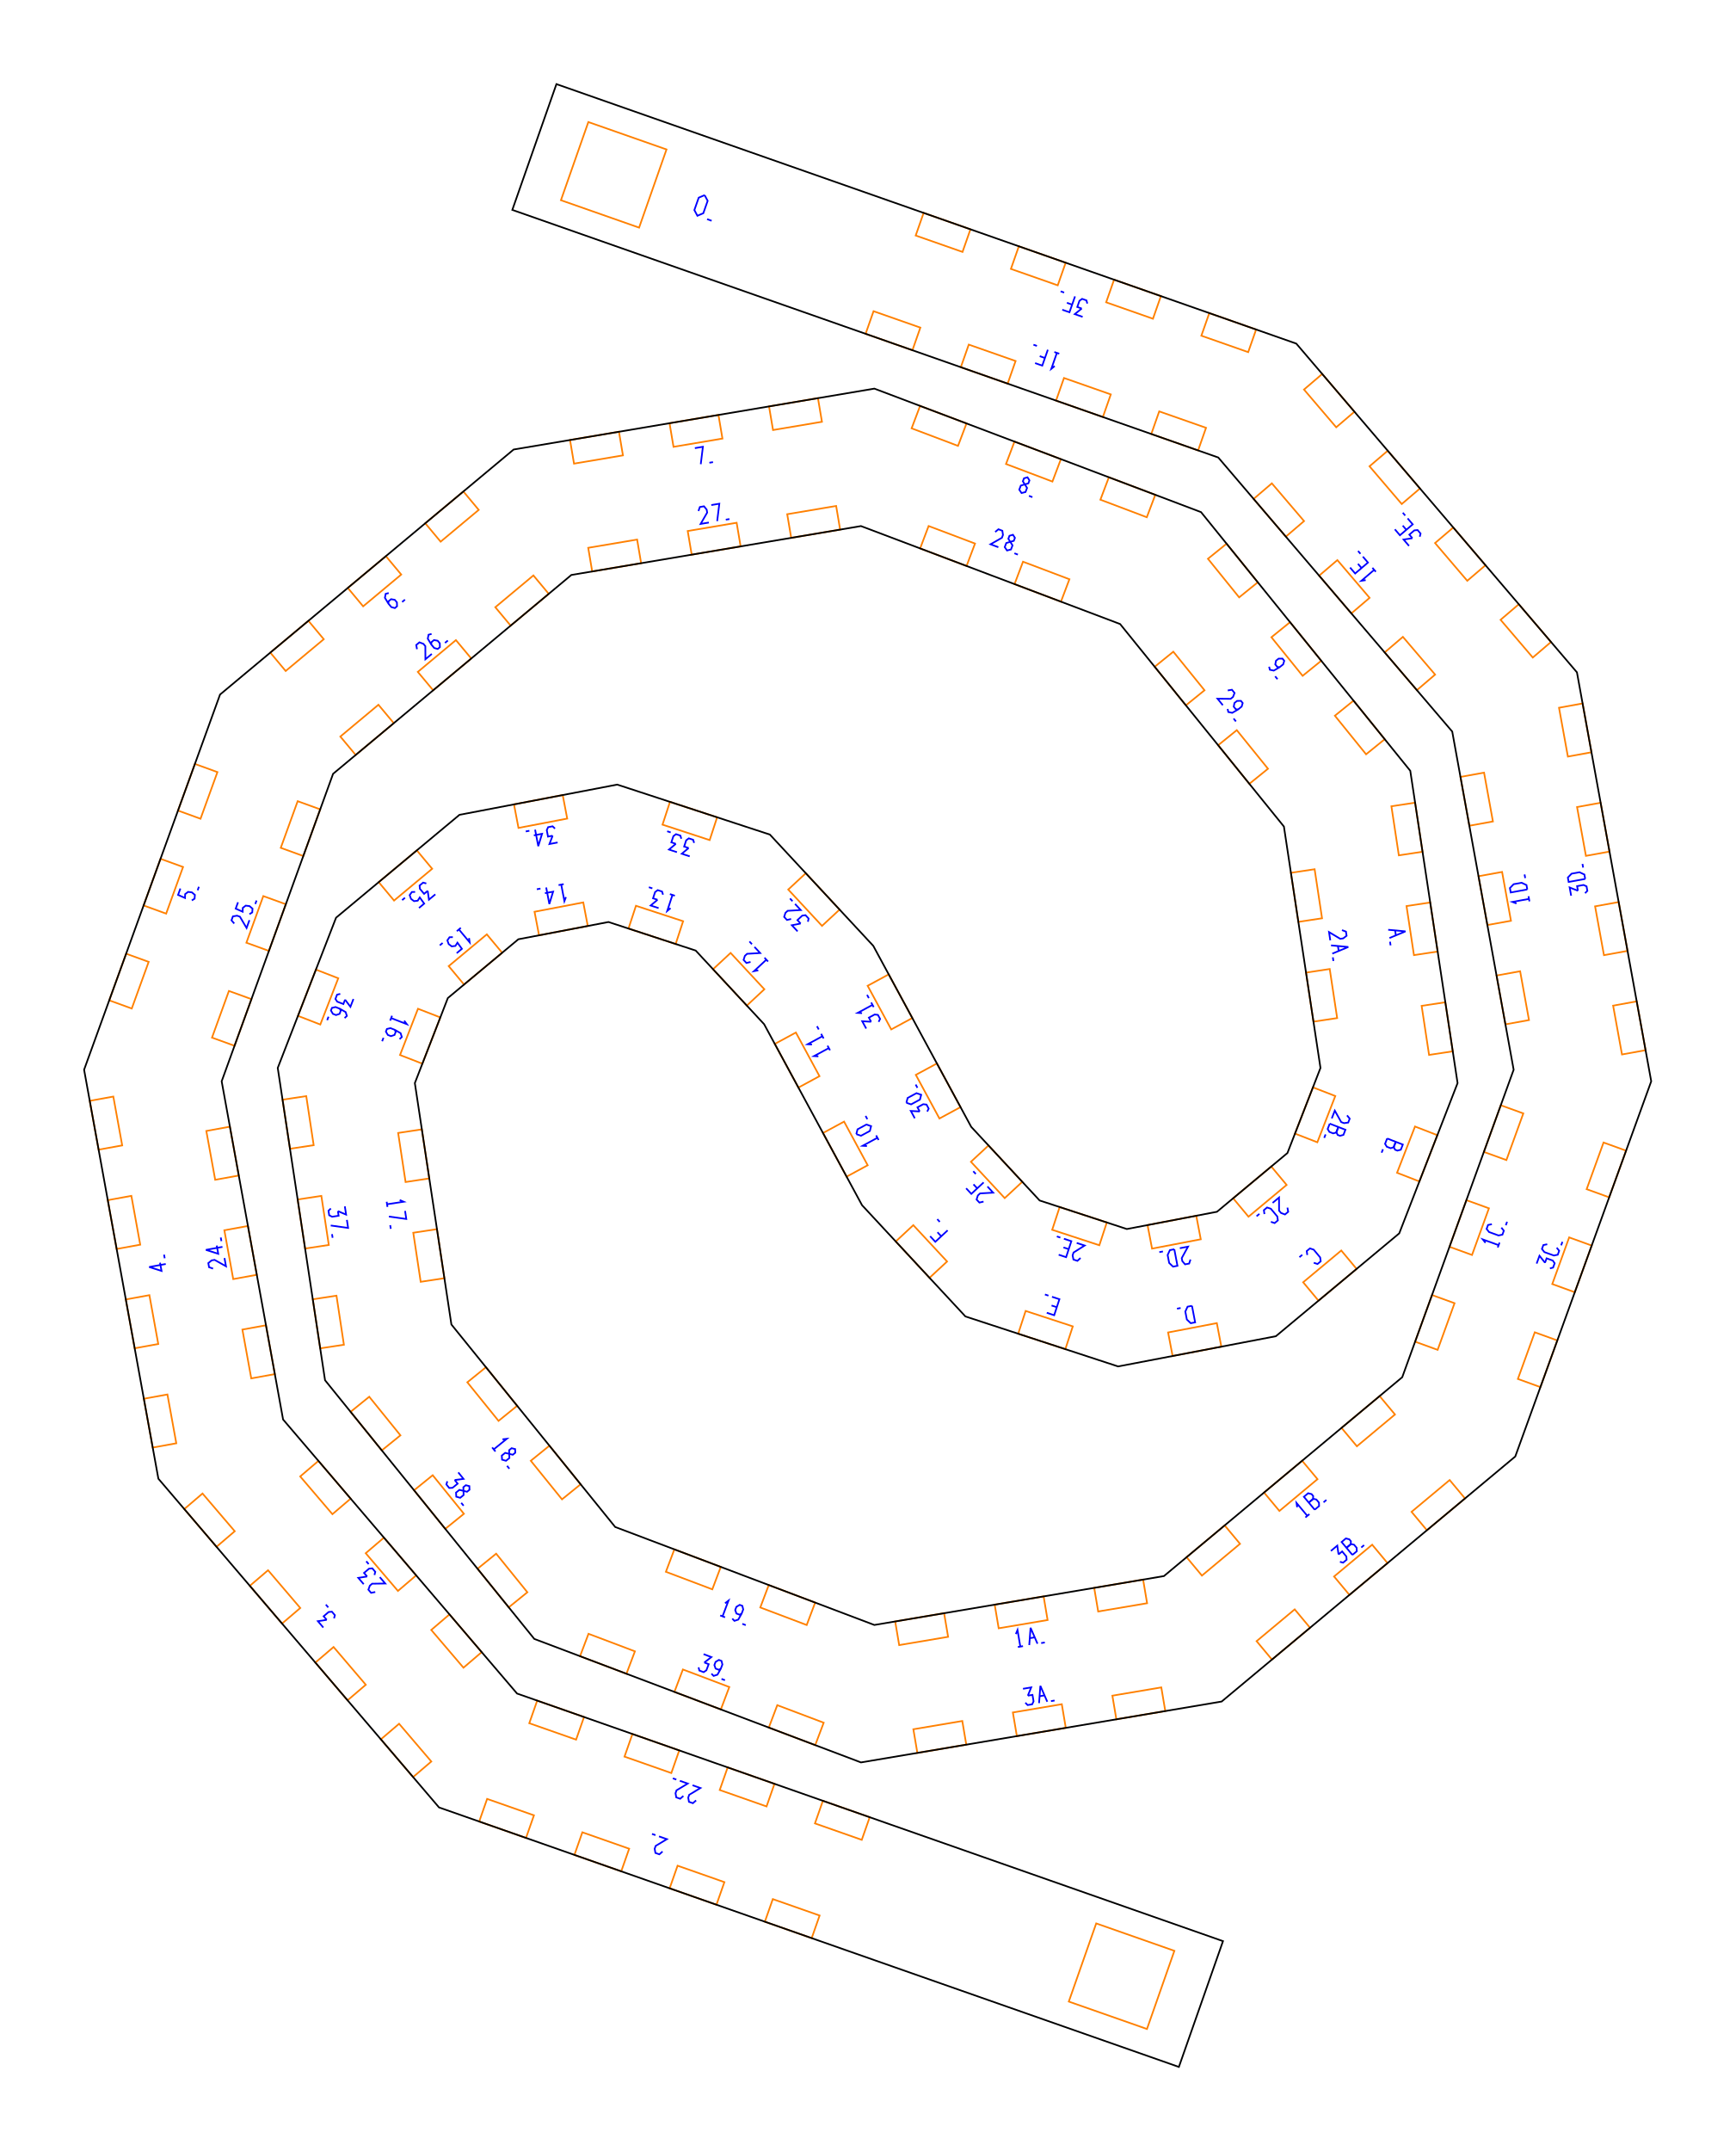
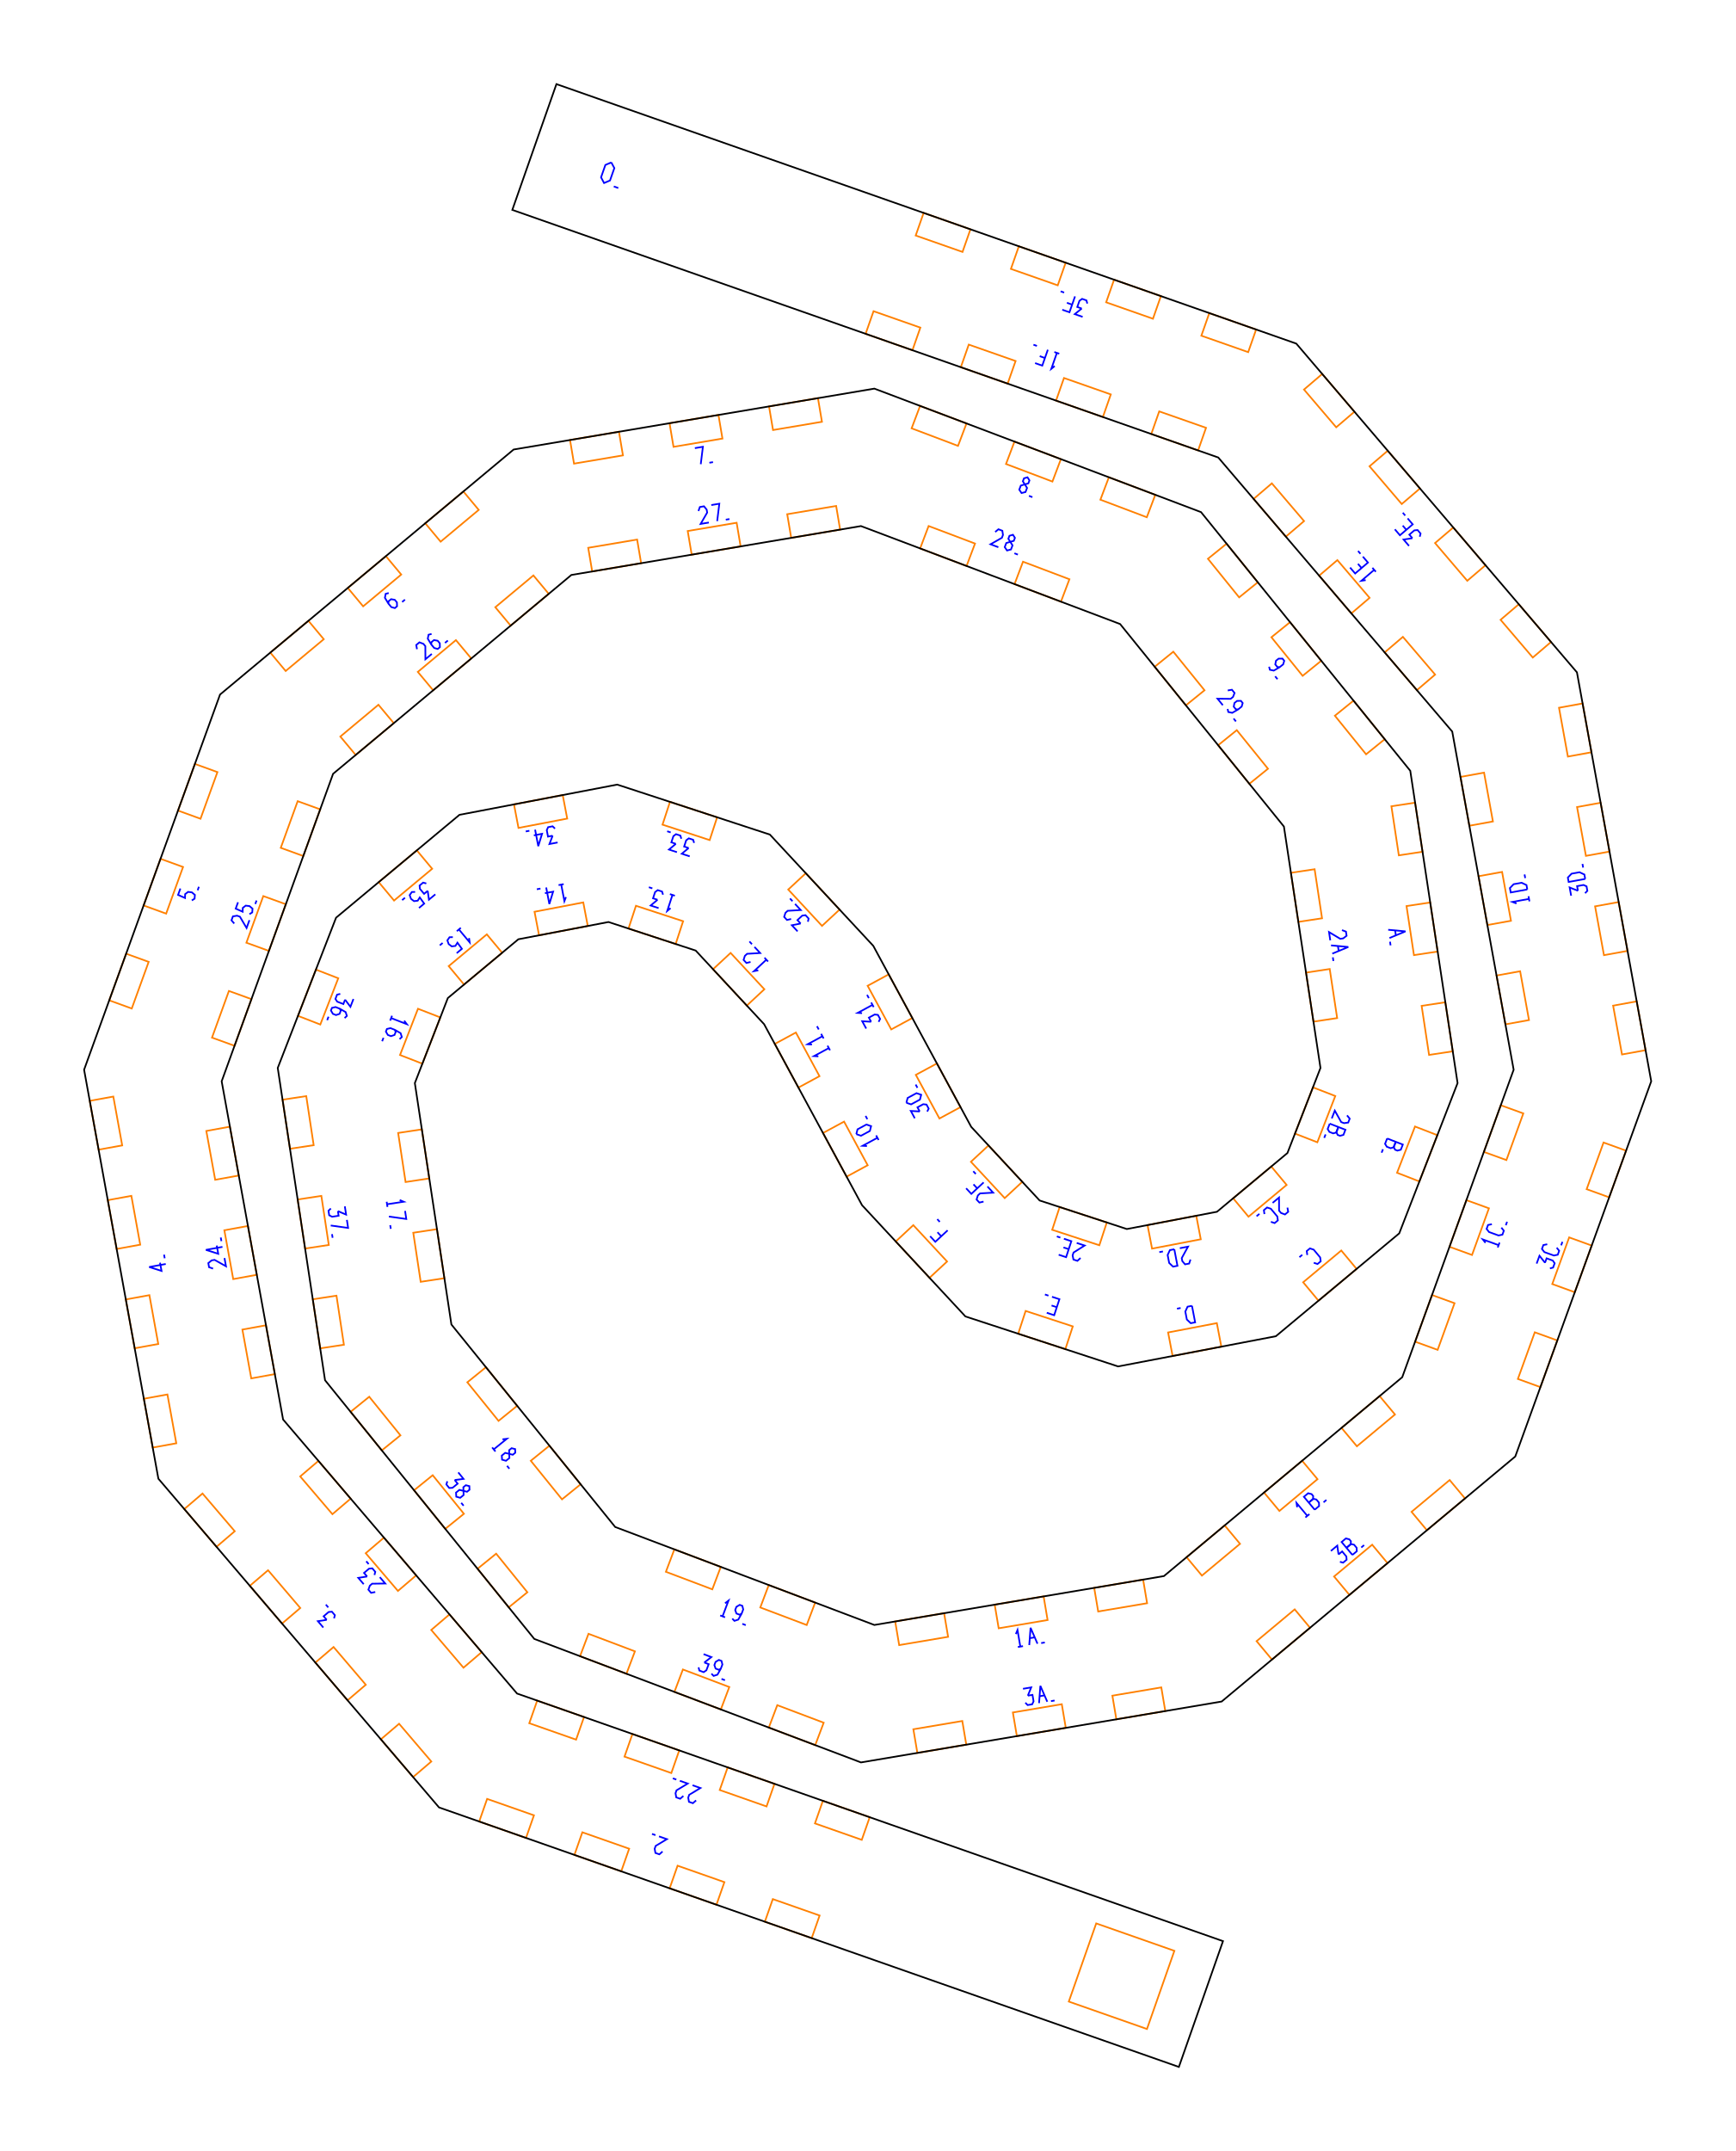
<svg xmlns="http://www.w3.org/2000/svg" width="206.36mm" height="255.75mm" viewBox="0 0 206.36 255.75">
  <g id="numbers" fill="none" stroke="#0000ff" stroke-width="0.2">
    <path d="M 78.788,220.143 L 78.409,220.476 L 77.941,220.312 L 77.852,219.815 L 77.971,219.475 L 79.304,218.671 L 78.368,218.343" />
    <path d="M 77.949,218.196 L 77.534,218.050" />
    <path d="M 38.447,193.511 L 37.803,192.756 L 38.850,192.596" />
    <path d="M 38.850,192.596 L 38.487,192.172 L 39.080,191.665 L 39.469,191.627 L 39.823,192.042 L 39.725,192.420" />
    <path d="M 39.035,191.120 L 38.750,190.785" />
    <path d="M 19.710,150.288 L 17.742,150.646 L 19.209,151.110 L 19.031,150.134" />
    <path d="M 19.586,149.607 L 19.507,149.174" />
    <path d="M 21.451,105.644 L 21.176,106.402 L 22.001,106.767 L 22.017,106.311 L 22.370,106.043 L 22.817,106.100 L 23.176,106.401 L 23.141,106.850 L 22.810,107.060" />
    <path d="M 23.504,105.850 L 23.653,105.436" />
    <path d="M 46.225,70.513 L 45.865,70.604 L 45.772,71.073 L 46.189,71.767 L 46.535,72.181 L 46.956,72.299 L 47.213,72.084 L 47.201,71.625 L 46.945,71.318 L 46.508,71.240 L 46.204,71.494 L 46.189,71.767" />
    <path d="M 47.821,71.577 L 48.158,71.295" />
    <path d="M 82.633,53.282 L 83.587,53.121 L 83.333,55.192" />
    <path d="M 84.358,55.019 L 84.791,54.946" />
    <path d="M 121.870,57.593 L 121.637,57.227 L 121.771,56.872 L 122.188,56.752 L 122.421,57.118 L 122.286,57.473 L 121.870,57.593 L 121.392,57.734 L 121.209,58.220 L 121.481,58.622 L 121.951,58.501 L 122.135,58.014 L 121.870,57.593" />
    <path d="M 122.360,58.955 L 122.772,59.110" />
    <path d="M 150.922,79.271 L 151.008,79.632 L 151.475,79.733 L 152.175,79.326 L 152.595,78.986 L 152.719,78.567 L 152.508,78.307 L 152.049,78.312 L 151.738,78.563 L 151.653,78.999 L 151.903,79.307 L 152.175,79.326" />
    <path d="M 151.638,80.411 L 151.915,80.753" />
    <path d="M 165.083,110.548 L 167.135,110.738 L 165.232,111.528" />
    <path d="M 165.904,110.624 L 165.993,111.212" />
    <path d="M 165.298,111.967 L 165.364,112.402" />
    <path d="M 164.955,135.362 L 166.820,136.086 L 166.582,136.699 L 166.175,136.807 L 165.896,136.698 L 165.743,136.373 L 165.981,135.760" />
    <path d="M 165.981,135.760 L 165.725,136.419 L 165.365,136.519 L 164.917,136.345 L 164.709,135.998 L 164.955,135.362" />
    <path d="M 164.458,136.643 L 164.299,137.053" />
    <path d="M 156.228,150.138 L 156.675,150.287 L 157.056,149.969 L 156.990,149.503 L 156.222,148.581 L 155.775,148.433 L 155.394,148.751 L 155.460,149.217" />
    <path d="M 154.863,149.194 L 154.525,149.475" />
    <path d="M 141.747,155.261 L 142.123,157.225 L 141.600,157.326 L 141.137,156.885 L 140.956,155.942 L 141.223,155.361 L 141.747,155.261" />
    <path d="M 140.398,155.519 L 139.966,155.602" />
    <path d="M 124.478,156.086 L 125.362,156.376 L 125.984,154.475 L 125.101,154.186" />
    <path d="M 125.673,155.425 L 125.049,155.221" />
    <path d="M 124.679,154.048 L 124.260,153.911" />
    <path d="M 110.611,146.984 L 111.227,147.647 L 112.692,146.285" />
    <path d="M 111.930,146.993 L 111.483,146.512" />
    <path d="M 111.757,145.279 L 111.457,144.956" />
    <path d="M 103.097,136.263 L 102.581,136.233 L 104.340,135.281" />
    <path d="M 104.481,135.543 L 104.186,134.997" />
    <path d="M 101.831,134.847 L 101.976,134.275 L 103.031,133.704 L 103.590,133.896 L 103.445,134.468 L 102.389,135.039 L 101.831,134.847" />
    <path d="M 103.142,133.069 L 102.933,132.682" />
    <path d="M 97.319,125.597 L 96.802,125.567 L 98.561,124.615" />
    <path d="M 98.703,124.877 L 98.408,124.331" />
    <path d="M 96.558,124.190 L 96.041,124.159 L 97.800,123.208" />
    <path d="M 97.942,123.469 L 97.646,122.924" />
    <path d="M 97.364,122.403 L 97.155,122.016" />
    <path d="M 90.175,115.367 L 89.667,115.467 L 91.132,114.105" />
    <path d="M 91.334,114.323 L 90.912,113.869" />
    <path d="M 89.254,114.377 L 88.763,114.495 L 88.425,114.131 L 88.579,113.650 L 88.843,113.405 L 90.397,113.315 L 89.722,112.588" />
    <path d="M 89.419,112.263 L 89.120,111.941" />
    <path d="M 79.743,107.975 L 79.346,108.308 L 79.969,106.408" />
    <path d="M 80.252,106.500 L 79.662,106.307" />
    <path d="M 78.321,107.973 L 77.378,107.664 L 78.188,106.982" />
    <path d="M 78.188,106.982 L 77.658,106.809 L 77.901,106.067 L 78.212,105.833 L 78.731,106.002 L 78.844,106.376" />
    <path d="M 77.578,105.625 L 77.160,105.488" />
    <path d="M 67.302,106.658 L 67.117,107.141 L 66.741,105.177" />
    <path d="M 67.033,105.121 L 66.424,105.238" />
    <path d="M 64.950,105.520 L 65.326,107.484 L 65.777,106.013 L 64.802,106.200" />
    <path d="M 64.270,105.650 L 63.838,105.733" />
    <path d="M 55.780,111.531 L 55.852,112.044 L 54.571,110.507" />
    <path d="M 54.800,110.317 L 54.324,110.714" />
    <path d="M 54.309,113.330 L 54.928,112.814 L 54.399,112.083 L 54.155,112.468 L 53.716,112.522 L 53.358,112.248 L 53.200,111.806 L 53.457,111.436 L 53.849,111.422" />
    <path d="M 52.639,112.118 L 52.301,112.399" />
    <path d="M 48.066,121.359 L 48.377,121.772 L 46.513,121.048" />
    <path d="M 46.621,120.771 L 46.396,121.349" />
    <path d="M 47.515,123.553 L 47.785,123.299 L 47.640,122.843 L 46.939,122.438 L 46.436,122.243 L 46.010,122.343 L 45.889,122.656 L 46.121,123.052 L 46.494,123.196 L 46.914,123.054 L 47.058,122.684 L 46.939,122.438" />
    <path d="M 45.603,123.393 L 45.443,123.803" />
    <path d="M 47.529,142.681 L 48.005,142.885 L 46.027,143.184" />
    <path d="M 45.983,142.890 L 46.076,143.503" />
    <path d="M 48.170,143.976 L 48.315,144.933 L 46.248,144.644" />
    <path d="M 46.404,145.671 L 46.470,146.106" />
    <path d="M 59.754,171.134 L 60.268,171.070 L 58.713,172.328" />
    <path d="M 58.526,172.096 L 58.916,172.578" />
    <path d="M 60.559,172.861 L 60.543,172.427 L 60.838,172.188 L 61.259,172.294 L 61.275,172.728 L 60.979,172.967 L 60.559,172.861 L 60.076,172.741 L 59.672,173.068 L 59.704,173.552 L 60.171,173.685 L 60.575,173.358 L 60.559,172.861" />
    <path d="M 60.295,174.283 L 60.572,174.625" />
    <path d="M 86.219,190.626 L 86.630,190.311 L 85.923,192.181" />
    <path d="M 85.644,192.076 L 86.224,192.295" />
    <path d="M 87.081,192.448 L 87.338,192.717 L 87.792,192.567 L 88.191,191.863 L 88.382,191.358 L 88.277,190.933 L 87.964,190.815 L 87.570,191.051 L 87.428,191.425 L 87.575,191.844 L 87.946,191.984 L 88.191,191.863" />
    <path d="M 88.275,193.071 L 88.687,193.226" />
    <path d="M 120.804,194.285 L 121.000,193.805 L 121.333,195.777" />
    <path d="M 121.040,195.827 L 121.651,195.724" />
    <path d="M 122.397,195.598 L 122.553,193.543 L 123.375,195.433" />
    <path d="M 122.460,194.776 L 123.047,194.677" />
    <path d="M 123.813,195.359 L 124.247,195.286" />
    <path d="M 154.254,179.209 L 154.181,178.697 L 155.463,180.232" />
    <path d="M 155.234,180.423 L 155.710,180.026" />
    <path d="M 156.339,179.501 L 155.058,177.965 L 155.562,177.544 L 155.970,177.646 L 156.163,177.877 L 156.139,178.235 L 155.634,178.656" />
    <path d="M 155.634,178.656 L 156.177,178.204 L 156.541,178.291 L 156.848,178.659 L 156.863,179.064 L 156.339,179.501" />
    <path d="M 157.394,178.621 L 157.732,178.339" />
    <path d="M 176.652,147.771 L 176.331,147.364 L 178.212,148.046" />
    <path d="M 178.110,148.325 L 178.321,147.742" />
    <path d="M 177.413,145.553 L 176.952,145.650 L 176.783,146.116 L 177.075,146.486 L 178.203,146.895 L 178.664,146.798 L 178.833,146.331 L 178.541,145.962" />
    <path d="M 179.069,145.681 L 179.218,145.267" />
    <path d="M 180.338,107.425 L 179.857,107.236 L 181.824,106.878" />
    <path d="M 181.878,107.171 L 181.767,106.561" />
    <path d="M 181.621,105.755 L 179.653,106.113 L 179.557,105.588 L 180.003,105.129 L 180.947,104.958 L 181.525,105.231 L 181.621,105.755" />
    <path d="M 181.375,104.403 L 181.296,103.971" />
    <path d="M 162.405,68.976 L 161.893,69.055 L 163.414,67.756" />
    <path d="M 163.608,67.982 L 163.205,67.511" />
    <path d="M 160.548,67.479 L 161.152,68.187 L 162.673,66.888 L 162.069,66.181" />
    <path d="M 161.913,67.537 L 161.486,67.038" />
    <path d="M 161.781,65.843 L 161.495,65.508" />
    <path d="M 125.424,43.523 L 125.021,43.848 L 125.683,41.961" />
    <path d="M 125.964,42.059 L 125.379,41.854" />
    <path d="M 123.090,43.171 L 123.944,43.471 L 124.606,41.583" />
    <path d="M 124.262,42.565 L 123.642,42.347" />
    <path d="M 123.309,41.129 L 122.894,40.983" />
    <path d="M 82.777,214.064 L 82.397,214.397 L 81.929,214.233 L 81.841,213.736 L 81.960,213.396 L 83.293,212.592 L 82.357,212.264" />
    <path d="M 81.267,213.534 L 80.887,213.868 L 80.419,213.703 L 80.331,213.206 L 80.450,212.866 L 81.783,212.062 L 80.847,211.734" />
    <path d="M 80.428,211.587 L 80.013,211.442" />
    <path d="M 44.625,189.288 L 44.129,189.385 L 43.807,189.008 L 43.981,188.534 L 44.254,188.300 L 45.811,188.275 L 45.167,187.521" />
    <path d="M 43.251,188.357 L 42.607,187.603 L 43.654,187.443" />
    <path d="M 43.654,187.443 L 43.291,187.018 L 43.885,186.512 L 44.273,186.474 L 44.627,186.889 L 44.529,187.266" />
    <path d="M 43.840,185.966 L 43.554,185.632" />
    <path d="M 25.338,150.836 L 24.861,150.670 L 24.772,150.182 L 25.161,149.860 L 25.515,149.795 L 26.873,150.557 L 26.696,149.581" />
    <path d="M 26.454,148.251 L 24.486,148.608 L 25.953,149.073 L 25.776,148.097" />
    <path d="M 26.330,147.570 L 26.252,147.137" />
    <path d="M 27.856,109.806 L 27.527,109.423 L 27.696,108.957 L 28.194,108.874 L 28.532,108.996 L 29.323,110.338 L 29.661,109.405" />
    <path d="M 28.304,107.278 L 28.030,108.035 L 28.855,108.400 L 28.871,107.945 L 29.223,107.677 L 29.671,107.733 L 30.030,108.035 L 29.995,108.484 L 29.663,108.693" />
    <path d="M 30.357,107.483 L 30.507,107.070" />
    <path d="M 49.588,77.187 L 49.497,76.691 L 49.878,76.373 L 50.350,76.552 L 50.581,76.828 L 50.588,78.385 L 51.350,77.750" />
    <path d="M 51.323,75.375 L 50.963,75.467 L 50.870,75.936 L 51.287,76.629 L 51.633,77.044 L 52.054,77.161 L 52.311,76.947 L 52.300,76.488 L 52.043,76.181 L 51.607,76.102 L 51.302,76.357 L 51.287,76.629" />
    <path d="M 52.919,76.440 L 53.257,76.158" />
    <path d="M 83.057,60.756 L 83.229,60.281 L 83.718,60.198 L 84.036,60.591 L 84.095,60.946 L 83.317,62.294 L 84.295,62.129" />
    <path d="M 84.586,60.051 L 85.540,59.890 L 85.286,61.962" />
    <path d="M 86.311,61.789 L 86.745,61.715" />
    <path d="M 118.344,63.252 L 118.732,62.928 L 119.196,63.104 L 119.272,63.603 L 119.145,63.940 L 117.792,64.712 L 118.720,65.062" />
    <path d="M 120.142,64.424 L 119.909,64.058 L 120.044,63.702 L 120.460,63.582 L 120.693,63.948 L 120.559,64.303 L 120.142,64.424 L 119.665,64.564 L 119.481,65.051 L 119.753,65.453 L 120.223,65.331 L 120.407,64.845 L 120.142,64.424" />
    <path d="M 120.632,65.785 L 121.044,65.941" />
    <path d="M 146.002,82.093 L 146.500,82.009 L 146.812,82.395 L 146.626,82.865 L 146.346,83.091 L 144.789,83.075 L 145.413,83.846" />
    <path d="M 145.982,84.295 L 146.068,84.656 L 146.536,84.756 L 147.235,84.350 L 147.655,84.010 L 147.779,83.591 L 147.569,83.330 L 147.109,83.335 L 146.798,83.587 L 146.713,84.022 L 146.963,84.331 L 147.235,84.350" />
    <path d="M 146.699,85.435 L 146.975,85.777" />
    <path d="M 159.587,110.588 L 160.059,110.768 L 160.134,111.258 L 159.736,111.569 L 159.380,111.623 L 158.045,110.822 L 158.193,111.803" />
    <path d="M 158.284,112.404 L 160.336,112.595 L 158.433,113.385" />
    <path d="M 159.105,112.480 L 159.194,113.069" />
    <path d="M 158.499,113.824 L 158.565,114.259" />
    <path d="M 160.186,132.616 L 160.506,133.007 L 160.327,133.469 L 159.827,133.541 L 159.491,133.411 L 158.732,132.052 L 158.373,132.976" />
    <path d="M 158.130,133.601 L 159.995,134.325 L 159.757,134.937 L 159.350,135.045 L 159.070,134.937 L 158.918,134.612 L 159.156,133.999" />
    <path d="M 159.156,133.999 L 158.900,134.658 L 158.539,134.757 L 158.092,134.584 L 157.883,134.237 L 158.130,133.601" />
    <path d="M 157.633,134.882 L 157.474,135.292" />
    <path d="M 153.097,143.583 L 153.189,144.080 L 152.808,144.398 L 152.335,144.218 L 152.105,143.942 L 152.099,142.385 L 151.337,143.020" />
    <path d="M 151.132,145.274 L 151.579,145.422 L 151.960,145.104 L 151.894,144.638 L 151.126,143.717 L 150.679,143.568 L 150.298,143.886 L 150.364,144.352" />
    <path d="M 149.766,144.329 L 149.428,144.610" />
    <path d="M 141.570,149.756 L 141.410,150.235 L 140.923,150.328 L 140.596,149.942 L 140.528,149.589 L 141.277,148.224 L 140.303,148.410" />
    <path d="M 139.645,148.536 L 140.021,150.501 L 139.497,150.601 L 139.034,150.160 L 138.853,149.217 L 139.121,148.637 L 139.645,148.536" />
    <path d="M 138.295,148.795 L 137.863,148.878" />
    <path d="M 128.496,149.573 L 128.124,149.914 L 127.652,149.760 L 127.553,149.265 L 127.665,148.922 L 128.981,148.091 L 128.039,147.782" />
    <path d="M 125.896,149.185 L 126.780,149.474 L 127.402,147.574 L 126.518,147.284" />
    <path d="M 127.091,148.524 L 126.466,148.320" />
    <path d="M 126.096,147.146 L 125.678,147.009" />
    <path d="M 116.960,142.867 L 116.469,142.985 L 116.132,142.621 L 116.285,142.140 L 116.549,141.895 L 118.103,141.805 L 117.428,141.078" />
    <path d="M 114.890,141.286 L 115.507,141.949 L 116.972,140.587" />
    <path d="M 116.210,141.295 L 115.762,140.814" />
    <path d="M 116.036,139.581 L 115.737,139.259" />
    <path d="M 108.784,132.961 L 108.312,132.089 L 109.369,132.151" />
    <path d="M 109.369,132.151 L 109.103,131.661 L 109.789,131.289 L 110.177,131.333 L 110.437,131.813 L 110.261,132.162" />
    <path d="M 107.786,131.118 L 107.932,130.546 L 108.987,129.975 L 109.545,130.166 L 109.400,130.738 L 108.345,131.309 L 107.786,131.118" />
    <path d="M 109.098,129.339 L 108.889,128.952" />
    <path d="M 103.006,122.295 L 102.534,121.423 L 103.591,121.485" />
    <path d="M 103.591,121.485 L 103.325,120.994 L 104.011,120.623 L 104.399,120.667 L 104.659,121.147 L 104.483,121.496" />
    <path d="M 102.513,120.461 L 101.996,120.430 L 103.755,119.478" />
    <path d="M 103.897,119.740 L 103.602,119.195" />
    <path d="M 103.320,118.673 L 103.110,118.286" />
    <path d="M 94.845,110.737 L 94.170,110.010 L 95.209,109.806" />
    <path d="M 95.209,109.806 L 94.829,109.397 L 95.400,108.866 L 95.787,108.812 L 96.158,109.212 L 96.076,109.593" />
    <path d="M 94.078,109.265 L 93.587,109.383 L 93.249,109.020 L 93.403,108.538 L 93.667,108.293 L 95.221,108.203 L 94.546,107.476" />
    <path d="M 94.243,107.151 L 93.944,106.829" />
    <path d="M 82.019,101.818 L 81.077,101.509 L 81.887,100.827" />
    <path d="M 81.887,100.827 L 81.357,100.654 L 81.599,99.913 L 81.911,99.678 L 82.429,99.848 L 82.542,100.221" />
    <path d="M 80.499,101.320 L 79.556,101.011 L 80.366,100.330" />
    <path d="M 80.366,100.330 L 79.836,100.156 L 80.079,99.415 L 80.390,99.180 L 80.909,99.350 L 81.021,99.723" />
    <path d="M 79.756,98.972 L 79.338,98.836" />
    <path d="M 66.312,100.168 L 65.337,100.355 L 65.716,99.366" />
    <path d="M 65.716,99.366 L 65.168,99.471 L 65.021,98.705 L 65.180,98.349 L 65.716,98.246 L 65.996,98.518" />
    <path d="M 63.633,98.645 L 64.009,100.609 L 64.460,99.138 L 63.486,99.325" />
    <path d="M 62.954,98.775 L 62.521,98.858" />
    <path d="M 51.770,106.333 L 51.008,106.968 L 50.861,105.920" />
    <path d="M 50.861,105.920 L 50.432,106.277 L 49.933,105.678 L 49.899,105.289 L 50.318,104.940 L 50.695,105.043" />
    <path d="M 49.827,107.953 L 50.446,107.437 L 49.917,106.706 L 49.674,107.091 L 49.234,107.145 L 48.876,106.871 L 48.718,106.429 L 48.975,106.059 L 49.367,106.045" />
    <path d="M 48.158,106.741 L 47.820,107.022" />
    <path d="M 42.030,118.780 L 41.671,119.704 L 41.034,118.858" />
    <path d="M 41.034,118.858 L 40.832,119.379 L 40.105,119.096 L 39.888,118.772 L 40.085,118.264 L 40.464,118.172" />
    <path d="M 40.979,121.045 L 41.249,120.791 L 41.104,120.336 L 40.403,119.931 L 39.900,119.735 L 39.475,119.836 L 39.353,120.148 L 39.586,120.544 L 39.959,120.689 L 40.379,120.546 L 40.522,120.177 L 40.403,119.931" />
    <path d="M 39.067,120.886 L 38.908,121.296" />
    <path d="M 41.008,143.435 L 41.157,144.416 L 40.183,143.999" />
    <path d="M 40.183,143.999 L 40.267,144.551 L 39.496,144.668 L 39.146,144.495 L 39.064,143.956 L 39.347,143.687" />
    <path d="M 41.252,145.042 L 41.396,145.998 L 39.330,145.709" />
    <path d="M 39.485,146.737 L 39.551,147.172" />
    <path d="M 54.497,175.067 L 55.121,175.838 L 54.071,175.970" />
    <path d="M 54.071,175.970 L 54.422,176.404 L 53.815,176.895 L 53.426,176.922 L 53.083,176.498 L 53.191,176.123" />
    <path d="M 55.116,177.262 L 55.100,176.829 L 55.395,176.590 L 55.816,176.696 L 55.832,177.130 L 55.537,177.369 L 55.116,177.262 L 54.633,177.142 L 54.229,177.469 L 54.261,177.954 L 54.728,178.086 L 55.132,177.759 L 55.116,177.262" />
    <path d="M 54.852,178.685 L 55.129,179.027" />
    <path d="M 83.667,196.674 L 84.594,197.025 L 83.754,197.669" />
    <path d="M 83.754,197.669 L 84.276,197.867 L 84.000,198.596 L 83.678,198.817 L 83.168,198.624 L 83.072,198.245" />
    <path d="M 84.605,198.996 L 84.862,199.264 L 85.316,199.115 L 85.715,198.410 L 85.906,197.905 L 85.801,197.481 L 85.488,197.362 L 85.094,197.598 L 84.952,197.973 L 85.099,198.391 L 85.470,198.532 L 85.715,198.410" />
    <path d="M 85.799,199.618 L 86.211,199.774" />
    <path d="M 121.651,200.795 L 122.629,200.629 L 122.229,201.610" />
    <path d="M 122.229,201.610 L 122.779,201.517 L 122.909,202.286 L 122.742,202.639 L 122.204,202.729 L 121.931,202.451" />
    <path d="M 123.562,202.500 L 123.718,200.446 L 124.540,202.335" />
    <path d="M 123.624,201.678 L 124.211,201.579" />
    <path d="M 124.978,202.261 L 125.411,202.188" />
    <path d="M 158.266,184.405 L 159.027,183.770 L 159.176,184.818" />
    <path d="M 159.176,184.818 L 159.604,184.461 L 160.104,185.060 L 160.137,185.448 L 159.718,185.798 L 159.342,185.695" />
    <path d="M 160.823,184.876 L 159.542,183.341 L 160.046,182.919 L 160.455,183.022 L 160.647,183.252 L 160.623,183.610 L 160.118,184.032" />
    <path d="M 160.118,184.032 L 160.661,183.579 L 161.025,183.666 L 161.332,184.035 L 161.347,184.439 L 160.823,184.876" />
    <path d="M 161.878,183.996 L 162.216,183.714" />
    <path d="M 182.735,150.239 L 183.073,149.307 L 183.729,150.138" />
    <path d="M 183.729,150.138 L 183.919,149.613 L 184.652,149.879 L 184.877,150.198 L 184.691,150.711 L 184.314,150.812" />
    <path d="M 183.994,147.939 L 183.533,148.036 L 183.364,148.502 L 183.656,148.872 L 184.784,149.280 L 185.245,149.183 L 185.414,148.717 L 185.122,148.348" />
    <path d="M 185.649,148.067 L 185.799,147.653" />
    <path d="M 186.837,106.498 L 186.660,105.522 L 187.645,105.910" />
    <path d="M 187.645,105.910 L 187.545,105.361 L 188.313,105.221 L 188.668,105.384 L 188.765,105.920 L 188.490,106.197" />
    <path d="M 188.508,104.505 L 186.540,104.862 L 186.445,104.338 L 186.890,103.879 L 187.835,103.707 L 188.413,103.980 L 188.508,104.505" />
    <path d="M 188.262,103.153 L 188.184,102.720" />
    <path d="M 167.555,64.905 L 166.911,64.151 L 167.958,63.991" />
    <path d="M 167.958,63.991 L 167.596,63.567 L 168.189,63.060 L 168.577,63.022 L 168.931,63.437 L 168.833,63.815" />
    <path d="M 165.872,62.934 L 166.476,63.642 L 167.997,62.343 L 167.393,61.636" />
    <path d="M 167.237,62.992 L 166.810,62.492" />
    <path d="M 167.105,61.298 L 166.819,60.963" />
    <path d="M 128.746,37.677 L 127.810,37.348 L 128.634,36.684" />
    <path d="M 128.634,36.684 L 128.108,36.499 L 128.366,35.763 L 128.683,35.535 L 129.197,35.716 L 129.302,36.091" />
    <path d="M 126.324,36.827 L 127.178,37.127 L 127.840,35.239" />
    <path d="M 127.495,36.221 L 126.875,36.003" />
    <path d="M 126.543,34.785 L 126.128,34.639" />
-     <path d="M 83.793,23.201 L 84.154,23.879 L 83.637,25.351 L 82.933,25.655 L 82.572,24.977 L 83.089,23.505 L 83.793,23.201" />
-     <path d="M 84.086,26.059 L 84.626,26.248" />
+     <path d="M 72.696,19.309 L 73.056,19.987 L 72.540,21.459 L 71.835,21.763 L 71.475,21.086 L 71.991,19.613 L 72.696,19.309" />
+     <path d="M 72.989,22.167 L 73.528,22.357" />
  </g>
  <g id="slots" fill="none" stroke="#ff8000" stroke-width="0.2">
    <path d="M 96.524,230.441 L 90.956,228.489 L 91.900,225.800 L 97.467,227.752 Z" />
    <path d="M 85.200,226.470 L 79.633,224.518 L 80.576,221.828 L 86.143,223.781 Z" />
    <path d="M 73.876,222.499 L 68.309,220.547 L 69.252,217.857 L 74.819,219.810 Z" />
    <path d="M 62.552,218.528 L 56.985,216.576 L 57.928,213.886 L 63.495,215.839 Z" />
    <path d="M 49.124,211.289 L 45.293,206.803 L 47.460,204.952 L 51.291,209.439 Z" />
    <path d="M 41.332,202.164 L 37.501,197.677 L 39.668,195.826 L 43.499,200.313 Z" />
    <path d="M 33.540,193.038 L 29.708,188.551 L 31.876,186.700 L 35.707,191.187 Z" />
    <path d="M 25.747,183.912 L 21.916,179.425 L 24.083,177.575 L 27.915,182.061 Z" />
    <path d="M 18.161,172.114 L 17.106,166.309 L 19.910,165.800 L 20.965,171.605 Z" />
    <path d="M 16.016,160.307 L 14.961,154.502 L 17.766,153.993 L 18.820,159.798 Z" />
    <path d="M 13.871,148.501 L 12.817,142.696 L 15.621,142.186 L 16.675,147.991 Z" />
    <path d="M 11.727,136.694 L 10.672,130.889 L 13.476,130.380 L 14.531,136.185 Z" />
    <path d="M 12.989,118.940 L 14.999,113.393 L 17.679,114.365 L 15.669,119.911 Z" />
    <path d="M 17.078,107.658 L 19.088,102.111 L 21.768,103.083 L 19.757,108.630 Z" />
    <path d="M 21.166,96.376 L 23.177,90.830 L 25.856,91.801 L 23.846,97.348 Z" />
    <path d="M 32.145,77.592 L 36.675,73.812 L 38.501,76.000 L 33.970,79.780 Z" />
    <path d="M 41.358,69.904 L 45.888,66.124 L 47.714,68.312 L 43.184,72.092 Z" />
    <path d="M 50.572,62.216 L 55.102,58.436 L 56.928,60.624 L 52.398,64.404 Z" />
    <path d="M 67.786,52.315 L 73.604,51.333 L 74.079,54.143 L 68.261,55.125 Z" />
    <path d="M 79.619,50.317 L 85.437,49.335 L 85.911,52.146 L 80.093,53.128 Z" />
    <path d="M 91.452,48.320 L 97.269,47.338 L 97.744,50.148 L 91.926,51.130 Z" />
    <path d="M 109.415,48.262 L 114.934,50.348 L 113.926,53.014 L 108.407,50.928 Z" />
    <path d="M 120.640,52.505 L 126.159,54.591 L 125.151,57.257 L 119.632,55.171 Z" />
    <path d="M 131.865,56.748 L 137.384,58.834 L 136.376,61.500 L 130.857,59.414 Z" />
    <path d="M 145.862,64.646 L 149.573,69.233 L 147.357,71.025 L 143.646,66.438 Z" />
    <path d="M 153.409,73.975 L 157.120,78.562 L 154.905,80.355 L 151.194,75.768 Z" />
    <path d="M 160.957,83.305 L 164.668,87.891 L 162.452,89.684 L 158.741,85.097 Z" />
    <path d="M 168.281,95.438 L 169.165,101.272 L 166.347,101.699 L 165.463,95.865 Z" />
    <path d="M 170.078,107.303 L 170.962,113.137 L 168.144,113.563 L 167.260,107.730 Z" />
    <path d="M 171.876,119.168 L 172.759,125.001 L 169.942,125.428 L 169.058,119.595 Z" />
    <path d="M 170.927,134.972 L 168.791,140.472 L 166.134,139.440 L 168.270,133.940 Z" />
    <path d="M 161.324,150.870 L 156.792,154.648 L 154.968,152.459 L 159.500,148.681 Z" />
    <path d="M 145.239,160.116 L 139.444,161.226 L 138.908,158.427 L 144.703,157.317 Z" />
    <path d="M 126.688,160.414 L 121.081,158.578 L 121.967,155.869 L 127.574,157.705 Z" />
    <path d="M 110.537,151.930 L 106.520,147.608 L 108.608,145.668 L 112.625,149.989 Z" />
    <path d="M 100.676,139.903 L 97.868,134.714 L 100.375,133.357 L 103.183,138.546 Z" />
    <path d="M 94.945,129.311 L 92.137,124.122 L 94.643,122.765 L 97.451,127.954 Z" />
    <path d="M 88.810,119.562 L 84.793,115.240 L 86.881,113.300 L 90.897,117.622 Z" />
    <path d="M 80.348,112.240 L 74.741,110.404 L 75.627,107.696 L 81.234,109.531 Z" />
    <path d="M 69.897,110.096 L 64.102,111.206 L 63.566,108.407 L 69.361,107.297 Z" />
    <path d="M 59.716,113.282 L 55.183,117.060 L 53.359,114.870 L 57.891,111.093 Z" />
    <path d="M 52.363,120.971 L 50.227,126.471 L 47.570,125.439 L 49.706,119.939 Z" />
    <path d="M 50.165,134.280 L 51.049,140.114 L 48.231,140.540 L 47.347,134.707 Z" />
    <path d="M 51.963,146.145 L 52.846,151.978 L 50.028,152.405 L 49.145,146.572 Z" />
    <path d="M 57.789,162.561 L 61.500,167.148 L 59.285,168.940 L 55.574,164.353 Z" />
    <path d="M 65.337,171.890 L 69.048,176.477 L 66.832,178.269 L 63.121,173.683 Z" />
    <path d="M 80.195,184.217 L 85.713,186.303 L 84.706,188.969 L 79.187,186.883 Z" />
    <path d="M 91.419,188.460 L 96.938,190.546 L 95.931,193.212 L 90.412,191.126 Z" />
    <path d="M 106.454,192.788 L 112.271,191.805 L 112.746,194.616 L 106.928,195.598 Z" />
    <path d="M 118.286,190.790 L 124.104,189.808 L 124.578,192.618 L 118.761,193.600 Z" />
    <path d="M 130.119,188.793 L 135.936,187.811 L 136.411,190.621 L 130.593,191.603 Z" />
    <path d="M 141.104,185.148 L 145.634,181.368 L 147.460,183.556 L 142.930,187.336 Z" />
    <path d="M 150.318,177.460 L 154.848,173.680 L 156.674,175.868 L 152.144,179.648 Z" />
    <path d="M 159.531,169.772 L 164.061,165.992 L 165.887,168.180 L 161.357,171.960 Z" />
    <path d="M 168.282,159.524 L 170.292,153.977 L 172.971,154.948 L 170.961,160.495 Z" />
    <path d="M 172.370,148.242 L 174.381,142.695 L 177.060,143.666 L 175.050,149.213 Z" />
    <path d="M 176.459,136.960 L 178.469,131.413 L 181.149,132.384 L 179.138,137.931 Z" />
    <path d="M 179.020,121.794 L 177.966,115.989 L 180.770,115.480 L 181.824,121.285 Z" />
    <path d="M 176.875,109.987 L 175.821,104.182 L 178.625,103.673 L 179.680,109.478 Z" />
    <path d="M 174.731,98.180 L 173.676,92.375 L 176.480,91.866 L 177.535,97.671 Z" />
    <path d="M 168.493,82.058 L 164.662,77.571 L 166.829,75.721 L 170.660,80.207 Z" />
    <path d="M 160.701,72.932 L 156.870,68.445 L 159.037,66.595 L 162.868,71.082 Z" />
    <path d="M 152.909,63.806 L 149.077,59.320 L 151.245,57.469 L 155.076,61.956 Z" />
    <path d="M 142.476,53.556 L 136.908,51.603 L 137.851,48.914 L 143.419,50.866 Z" />
    <path d="M 131.152,49.585 L 125.584,47.632 L 126.527,44.943 L 132.095,46.895 Z" />
    <path d="M 119.828,45.614 L 114.260,43.661 L 115.203,40.972 L 120.771,42.924 Z" />
    <path d="M 108.504,41.643 L 102.936,39.690 L 103.880,37.001 L 109.447,38.953 Z" />
    <path d="M 102.480,218.754 L 96.912,216.801 L 97.856,214.112 L 103.423,216.064 Z" />
    <path d="M 91.156,214.783 L 85.589,212.830 L 86.532,210.141 L 92.099,212.093 Z" />
    <path d="M 79.832,210.812 L 74.265,208.859 L 75.208,206.170 L 80.775,208.122 Z" />
    <path d="M 68.508,206.841 L 62.941,204.888 L 63.884,202.199 L 69.451,204.151 Z" />
    <path d="M 55.115,198.286 L 51.284,193.799 L 53.451,191.948 L 57.282,196.435 Z" />
    <path d="M 47.323,189.160 L 43.491,184.673 L 45.659,182.822 L 49.490,187.309 Z" />
    <path d="M 39.530,180.034 L 35.699,175.547 L 37.866,173.697 L 41.698,178.183 Z" />
    <path d="M 29.879,163.889 L 28.825,158.084 L 31.629,157.574 L 32.683,163.379 Z" />
    <path d="M 27.734,152.082 L 26.680,146.277 L 29.484,145.767 L 30.539,151.572 Z" />
    <path d="M 25.590,140.275 L 24.535,134.470 L 27.339,133.961 L 28.394,139.766 Z" />
    <path d="M 25.211,123.371 L 27.221,117.824 L 29.901,118.795 L 27.890,124.342 Z" />
    <path d="M 29.300,112.089 L 31.310,106.542 L 33.989,107.513 L 31.979,113.060 Z" />
    <path d="M 33.388,100.807 L 35.398,95.260 L 38.078,96.231 L 36.068,101.778 Z" />
    <path d="M 40.472,87.575 L 45.002,83.795 L 46.828,85.983 L 42.298,89.763 Z" />
    <path d="M 49.686,79.887 L 54.216,76.107 L 56.042,78.295 L 51.512,82.075 Z" />
    <path d="M 58.900,72.198 L 63.430,68.418 L 65.256,70.607 L 60.726,74.387 Z" />
    <path d="M 69.949,65.134 L 75.766,64.152 L 76.241,66.962 L 70.423,67.944 Z" />
    <path d="M 81.781,63.136 L 87.599,62.154 L 88.073,64.965 L 82.256,65.947 Z" />
    <path d="M 93.614,61.139 L 99.432,60.157 L 99.906,62.967 L 94.088,63.949 Z" />
    <path d="M 110.429,62.543 L 115.948,64.629 L 114.940,67.295 L 109.421,65.209 Z" />
    <path d="M 121.654,66.786 L 127.173,68.872 L 126.165,71.538 L 120.646,69.452 Z" />
    <path d="M 139.528,77.485 L 143.238,82.072 L 141.023,83.865 L 137.312,79.278 Z" />
    <path d="M 147.075,86.814 L 150.786,91.401 L 148.570,93.194 L 144.859,88.607 Z" />
    <path d="M 156.331,103.350 L 157.215,109.183 L 154.397,109.610 L 153.513,103.776 Z" />
    <path d="M 158.128,115.214 L 159.012,121.048 L 156.194,121.474 L 155.311,115.641 Z" />
    <path d="M 158.789,130.315 L 156.654,135.815 L 153.997,134.784 L 156.132,129.284 Z" />
    <path d="M 153.001,140.884 L 148.469,144.662 L 146.644,142.473 L 151.176,138.695 Z" />
    <path d="M 142.793,147.348 L 136.999,148.458 L 136.463,145.659 L 142.257,144.549 Z" />
    <path d="M 130.732,148.059 L 125.125,146.223 L 126.012,143.515 L 131.619,145.350 Z" />
    <path d="M 119.479,142.455 L 115.462,138.133 L 117.550,136.193 L 121.566,140.514 Z" />
    <path d="M 111.716,132.989 L 108.908,127.800 L 111.415,126.444 L 114.223,131.633 Z" />
    <path d="M 105.985,122.397 L 103.177,117.208 L 105.683,115.852 L 108.491,121.041 Z" />
    <path d="M 97.752,110.087 L 93.735,105.765 L 95.823,103.825 L 99.839,108.147 Z" />
    <path d="M 84.392,99.885 L 78.785,98.050 L 79.672,95.341 L 85.279,97.177 Z" />
    <path d="M 67.452,97.328 L 61.657,98.438 L 61.121,95.639 L 66.916,94.529 Z" />
    <path d="M 51.392,103.296 L 46.860,107.074 L 45.035,104.884 L 49.567,101.107 Z" />
    <path d="M 40.225,116.314 L 38.090,121.814 L 35.433,120.783 L 37.568,115.283 Z" />
    <path d="M 36.418,130.327 L 37.302,136.160 L 34.484,136.587 L 33.600,130.753 Z" />
    <path d="M 38.215,142.191 L 39.099,148.025 L 36.281,148.452 L 35.397,142.618 Z" />
    <path d="M 40.013,154.056 L 40.896,159.889 L 38.079,160.316 L 37.195,154.483 Z" />
    <path d="M 43.908,166.071 L 47.618,170.658 L 45.403,172.450 L 41.692,167.863 Z" />
    <path d="M 51.455,175.400 L 55.166,179.987 L 52.950,181.779 L 49.239,177.193 Z" />
    <path d="M 59.002,184.729 L 62.713,189.316 L 60.498,191.109 L 56.787,186.522 Z" />
    <path d="M 69.984,194.255 L 75.503,196.341 L 74.495,199.007 L 68.976,196.921 Z" />
    <path d="M 81.209,198.498 L 86.727,200.584 L 85.720,203.250 L 80.201,201.164 Z" />
    <path d="M 92.433,202.741 L 97.952,204.827 L 96.945,207.493 L 91.426,205.407 Z" />
    <path d="M 108.616,205.606 L 114.434,204.624 L 114.908,207.435 L 109.090,208.417 Z" />
    <path d="M 120.448,203.609 L 126.266,202.627 L 126.740,205.437 L 120.923,206.419 Z" />
    <path d="M 132.281,201.612 L 138.099,200.629 L 138.573,203.440 L 132.755,204.422 Z" />
    <path d="M 149.432,195.130 L 153.962,191.350 L 155.788,193.539 L 151.258,197.319 Z" />
    <path d="M 158.645,187.442 L 163.175,183.662 L 165.001,185.851 L 160.471,189.631 Z" />
    <path d="M 167.859,179.754 L 172.389,175.974 L 174.215,178.162 L 169.685,181.942 Z" />
    <path d="M 180.503,163.954 L 182.514,158.407 L 185.193,159.378 L 183.183,164.925 Z" />
    <path d="M 184.592,152.672 L 186.602,147.125 L 189.282,148.096 L 187.271,153.643 Z" />
    <path d="M 188.681,141.390 L 190.691,135.843 L 193.370,136.814 L 191.360,142.361 Z" />
    <path d="M 192.883,125.375 L 191.829,119.570 L 194.633,119.061 L 195.687,124.866 Z" />
    <path d="M 190.739,113.568 L 189.684,107.763 L 192.488,107.254 L 193.543,113.059 Z" />
    <path d="M 188.594,101.761 L 187.540,95.956 L 190.344,95.447 L 191.398,101.252 Z" />
    <path d="M 186.449,89.955 L 185.395,84.150 L 188.199,83.640 L 189.253,89.445 Z" />
    <path d="M 182.276,78.180 L 178.445,73.693 L 180.612,71.843 L 184.444,76.329 Z" />
    <path d="M 174.484,69.054 L 170.653,64.567 L 172.820,62.717 L 176.651,67.204 Z" />
    <path d="M 166.692,59.928 L 162.860,55.442 L 165.028,53.591 L 168.859,58.078 Z" />
    <path d="M 158.899,50.803 L 155.068,46.316 L 157.235,44.465 L 161.067,48.952 Z" />
    <path d="M 148.432,41.868 L 142.864,39.916 L 143.807,37.226 L 149.375,39.179 Z" />
    <path d="M 137.108,37.897 L 131.540,35.945 L 132.483,33.255 L 138.051,35.208 Z" />
    <path d="M 125.784,33.926 L 120.216,31.974 L 121.159,29.284 L 126.727,31.237 Z" />
    <path d="M 114.460,29.955 L 108.892,28.003 L 109.836,25.313 L 115.403,27.266 Z" />
    <path d="M 130.359,228.690 L 127.099,237.985 L 136.395,241.244 L 139.654,231.949 L 130.359,228.690 Z" />
-     <path d="M 76.000,27.065 L 79.260,17.770 L 69.965,14.510 L 66.705,23.805 L 76.000,27.065 Z" />
  </g>
  <g id="outlines" fill="none" stroke="#000000" stroke-width="0.2">
    <path d="M 145.436,230.798 L 105.802,216.899 L 61.486,201.358 L 33.663,168.774 L 26.360,128.566 L 39.609,92.007 L 67.945,68.362 L 102.384,62.549 L 133.202,74.198 L 152.680,98.274 L 157.028,126.977 L 153.101,137.090 L 144.719,144.077 L 134.001,146.130 L 123.630,142.735 L 115.493,133.979 L 110.150,124.106 L 103.848,112.460 L 91.552,99.230 L 73.399,93.287 L 54.638,96.881 L 39.965,109.111 L 33.028,126.977 L 38.653,164.107 L 63.536,194.864 L 102.384,209.549 L 145.279,202.308 L 180.193,173.174 L 196.360,128.566 L 187.527,79.941 L 154.152,40.854 L 105.802,23.899 L 66.169,10.000 L 60.924,24.957 L 100.557,38.856 L 144.874,54.397 L 172.696,86.981 L 180.000,127.189 L 166.751,163.747 L 138.414,187.392 L 103.976,193.206 L 73.157,181.557 L 53.680,157.481 L 49.332,128.778 L 53.258,118.664 L 61.641,111.677 L 72.359,109.625 L 82.730,113.020 L 90.867,121.775 L 96.210,131.649 L 102.511,143.294 L 114.807,156.524 L 132.961,162.467 L 151.722,158.874 L 166.395,146.644 L 173.332,128.778 L 167.707,91.648 L 142.824,60.890 L 103.976,46.206 L 61.081,53.447 L 26.166,82.581 L 10.000,127.189 L 18.833,175.814 L 52.207,214.900 L 100.557,231.856 L 140.191,245.755 Z" />
  </g>
</svg>
